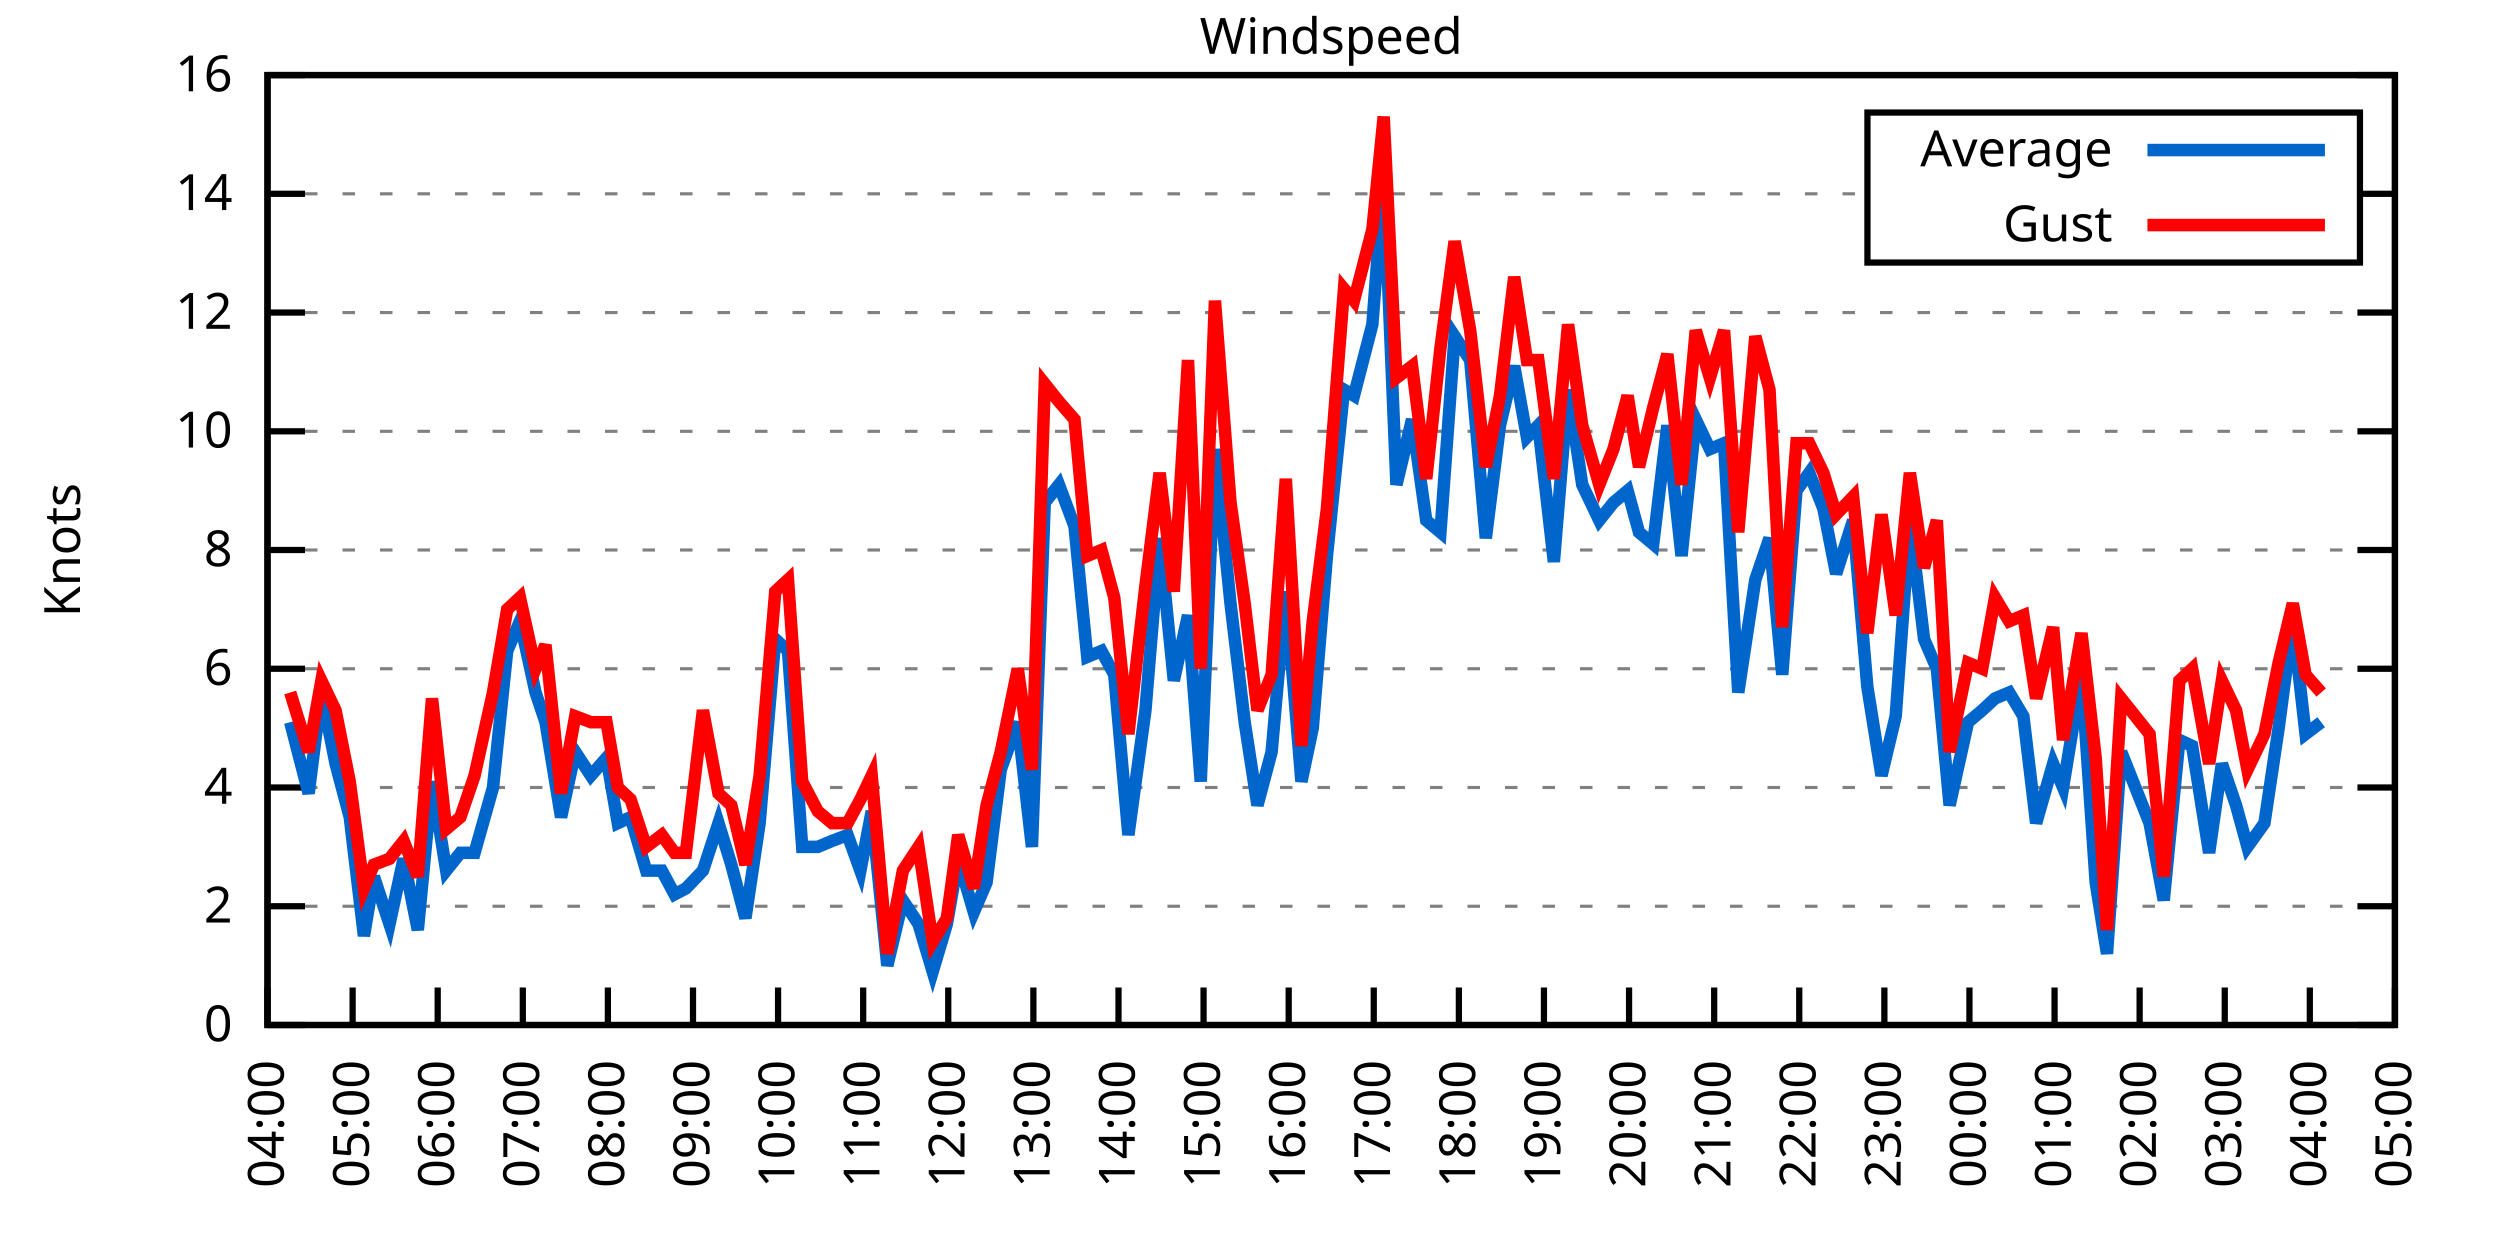
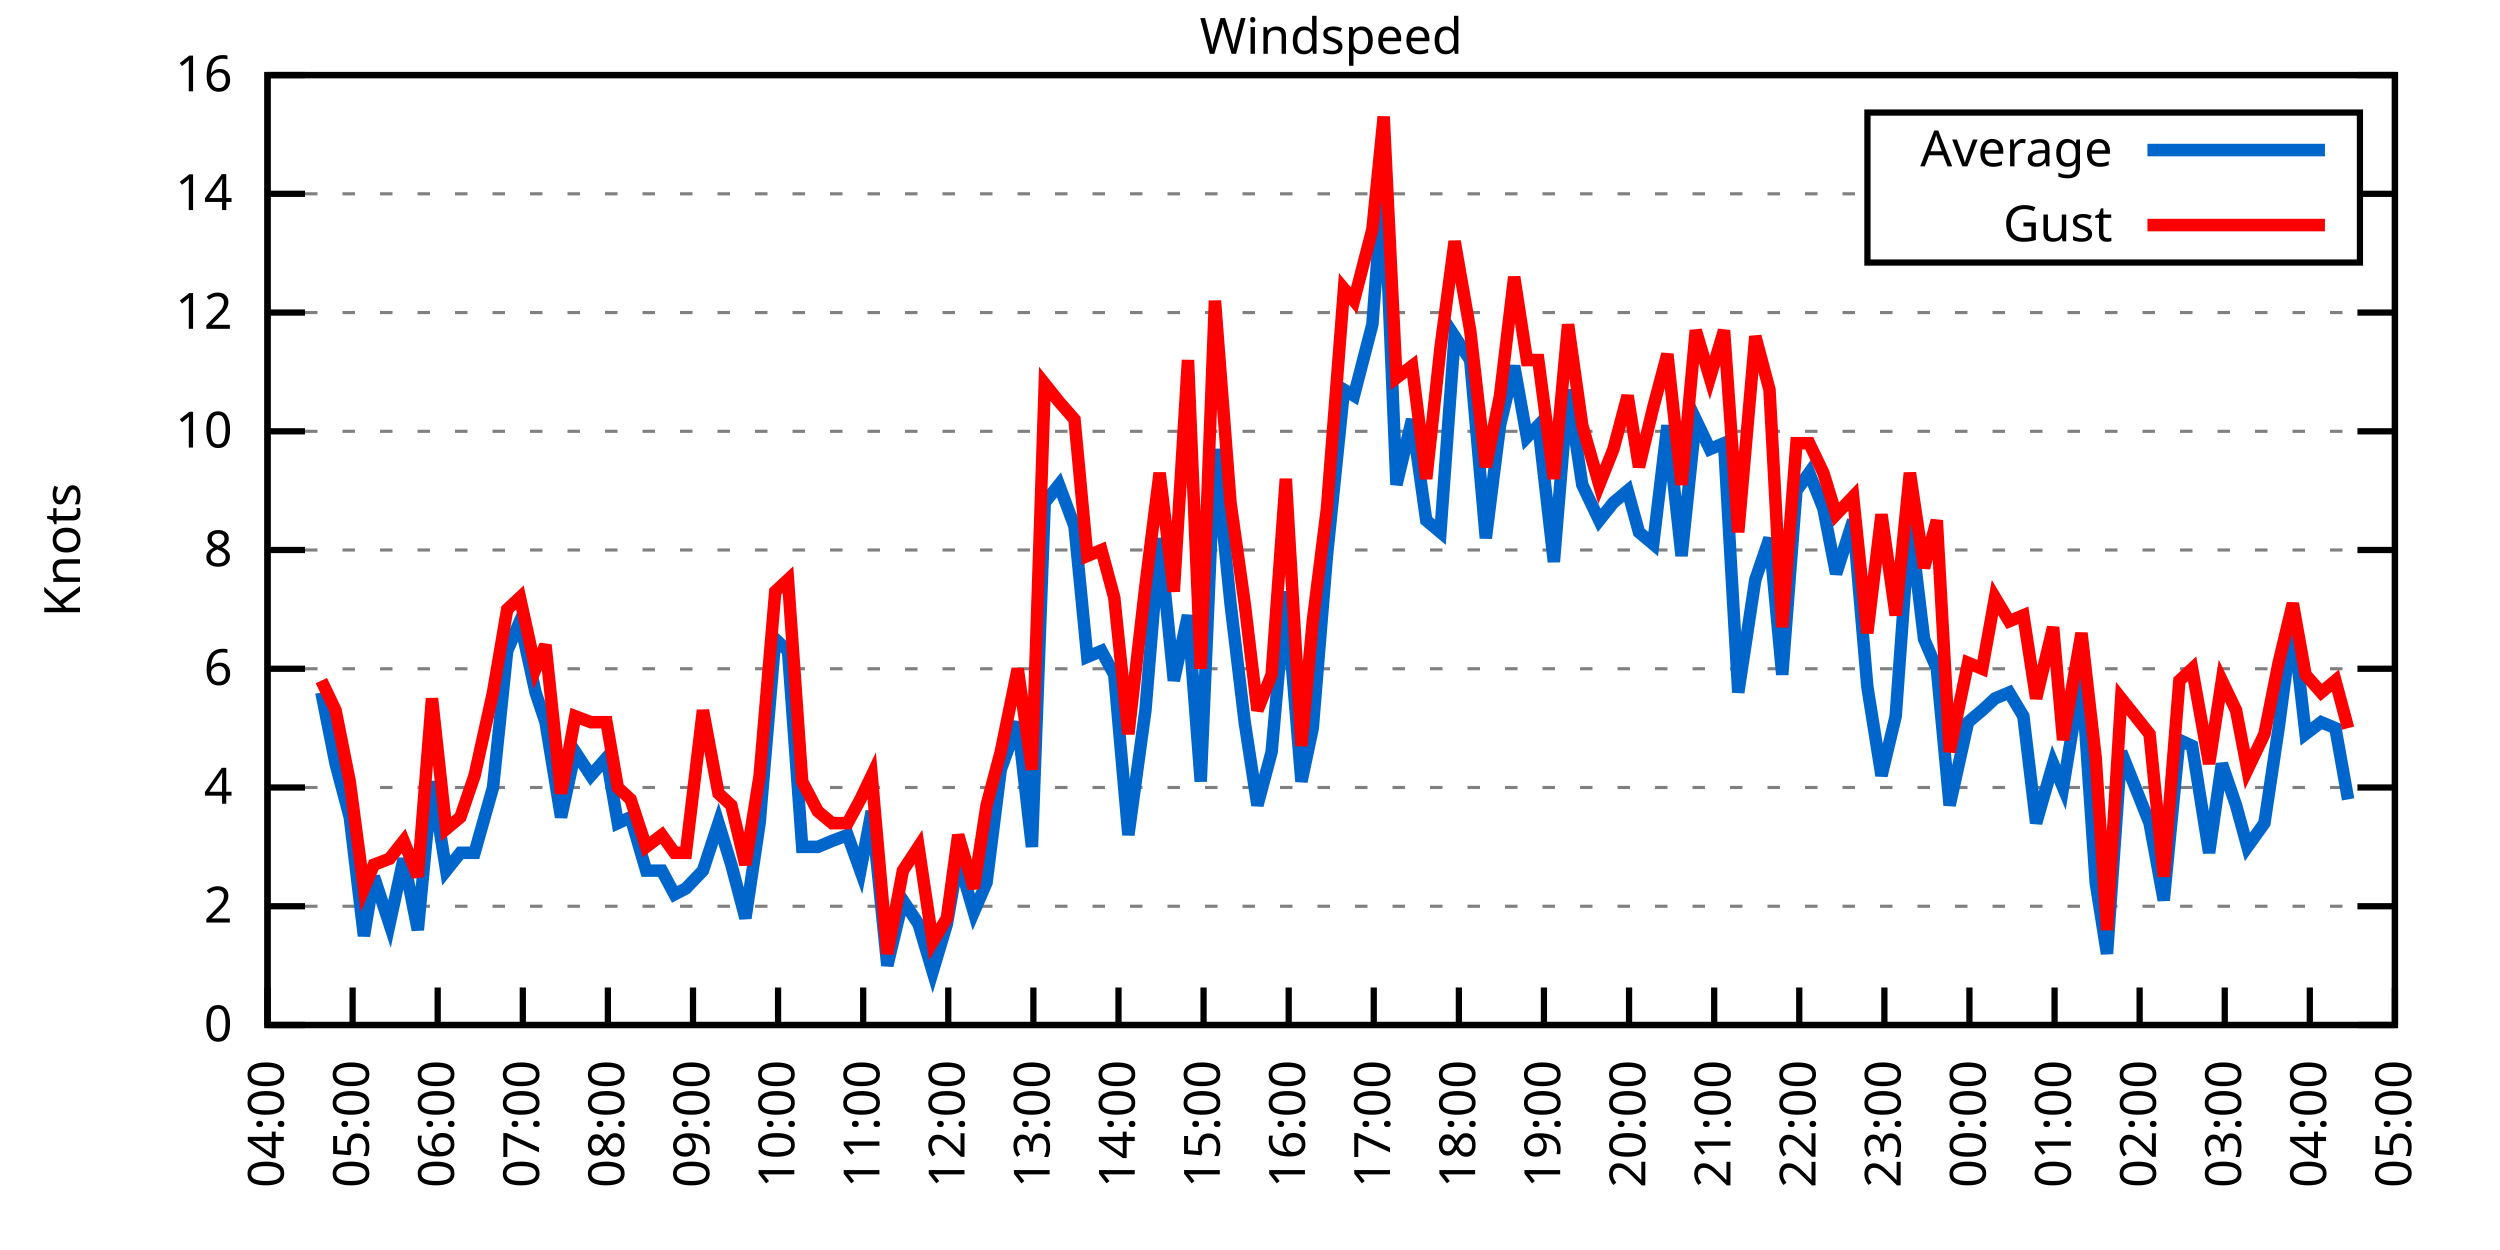
<svg xmlns="http://www.w3.org/2000/svg" xmlns:xlink="http://www.w3.org/1999/xlink" width="400" height="200" viewBox="0 0 400 200">
  <g id="gnuplot_canvas">
    <rect x="0" y="0" width="400" height="200" fill="none" />
    <defs>
      <circle id="gpDot" r="0.5" stroke-width="0.5" stroke="currentColor" />
      <path id="gpPt0" stroke-width="0.333" stroke="currentColor" d="M-1,0 h2 M0,-1 v2" />
      <path id="gpPt1" stroke-width="0.333" stroke="currentColor" d="M-1,-1 L1,1 M1,-1 L-1,1" />
      <path id="gpPt2" stroke-width="0.333" stroke="currentColor" d="M-1,0 L1,0 M0,-1 L0,1 M-1,-1 L1,1 M-1,1 L1,-1" />
      <rect id="gpPt3" stroke-width="0.333" stroke="currentColor" x="-1" y="-1" width="2" height="2" />
      <rect id="gpPt4" stroke-width="0.333" stroke="currentColor" fill="currentColor" x="-1" y="-1" width="2" height="2" />
      <circle id="gpPt5" stroke-width="0.333" stroke="currentColor" cx="0" cy="0" r="1" />
      <use xlink:href="#gpPt5" id="gpPt6" fill="currentColor" stroke="none" />
      <path id="gpPt7" stroke-width="0.333" stroke="currentColor" d="M0,-1.33 L-1.33,0.67 L1.33,0.67 z" />
      <use xlink:href="#gpPt7" id="gpPt8" fill="currentColor" stroke="none" />
      <use xlink:href="#gpPt7" id="gpPt9" stroke="currentColor" transform="rotate(180)" />
      <use xlink:href="#gpPt9" id="gpPt10" fill="currentColor" stroke="none" />
      <use xlink:href="#gpPt3" id="gpPt11" stroke="currentColor" transform="rotate(45)" />
      <use xlink:href="#gpPt11" id="gpPt12" fill="currentColor" stroke="none" />
      <path id="gpPt13" stroke-width="0.333" stroke="currentColor" d="M0,1.330 L1.265,0.411 L0.782,-1.067 L-0.782,-1.076 L-1.265,0.411 z" />
      <use xlink:href="#gpPt13" id="gpPt14" fill="currentColor" stroke="none" />
      <filter id="textbox" filterUnits="objectBoundingBox" x="0" y="0" height="1" width="1">
        <feFlood flood-color="white" flood-opacity="1" result="bgnd" />
        <feComposite in="SourceGraphic" in2="bgnd" operator="atop" />
      </filter>
      <filter id="greybox" filterUnits="objectBoundingBox" x="0" y="0" height="1" width="1">
        <feFlood flood-color="lightgrey" flood-opacity="1" result="grey" />
        <feComposite in="SourceGraphic" in2="grey" operator="atop" />
      </filter>
    </defs>
    <g fill="none" color="white" stroke="currentColor" stroke-width="1.00" stroke-linecap="butt" stroke-linejoin="miter">
</g>
    <g fill="none" color="black" stroke="currentColor" stroke-width="1.00" stroke-linecap="butt" stroke-linejoin="miter">
      <g stroke="none" shape-rendering="crispEdges">
        <polygon fill="rgb(255, 255, 255)" points="42.80,164.00 383.18,164.00 383.18,12.02 42.80,12.02 " />
      </g>
    </g>
    <g fill="none" color="black" stroke="currentColor" stroke-width="1.00" stroke-linecap="butt" stroke-linejoin="miter">
</g>
    <g fill="none" color="black" stroke="black" stroke-width="0.50" stroke-linecap="butt" stroke-linejoin="miter">
</g>
    <g fill="none" color="gray" stroke="currentColor" stroke-width="0.50" stroke-linecap="butt" stroke-linejoin="miter">
      <path stroke="gray" stroke-dasharray="2,4" class="gridline" d="M42.80,164.00 L383.19,164.00  " />
    </g>
    <g fill="none" color="gray" stroke="gray" stroke-width="1.00" stroke-linecap="butt" stroke-linejoin="miter">
</g>
    <g fill="none" color="black" stroke="currentColor" stroke-width="1.00" stroke-linecap="butt" stroke-linejoin="miter">
      <path stroke="black" d="M42.80,164.00 L48.80,164.00 M383.19,164.00 L377.19,164.00  " />
      <g transform="translate(37.20,166.60)" stroke="none" fill="black" font-family="Sans" font-size="8.00" text-anchor="end">
        <text>
          <tspan font-family="Sans"> 0</tspan>
        </text>
      </g>
    </g>
    <g fill="none" color="black" stroke="currentColor" stroke-width="1.00" stroke-linecap="butt" stroke-linejoin="miter">
</g>
    <g fill="none" color="black" stroke="black" stroke-width="0.50" stroke-linecap="butt" stroke-linejoin="miter">
</g>
    <g fill="none" color="gray" stroke="currentColor" stroke-width="0.50" stroke-linecap="butt" stroke-linejoin="miter">
      <path stroke="gray" stroke-dasharray="2,4" class="gridline" d="M42.80,145.00 L383.19,145.00  " />
    </g>
    <g fill="none" color="gray" stroke="gray" stroke-width="1.00" stroke-linecap="butt" stroke-linejoin="miter">
</g>
    <g fill="none" color="black" stroke="currentColor" stroke-width="1.00" stroke-linecap="butt" stroke-linejoin="miter">
      <path stroke="black" d="M42.80,145.00 L48.80,145.00 M383.19,145.00 L377.19,145.00  " />
      <g transform="translate(37.20,147.60)" stroke="none" fill="black" font-family="Sans" font-size="8.00" text-anchor="end">
        <text>
          <tspan font-family="Sans"> 2</tspan>
        </text>
      </g>
    </g>
    <g fill="none" color="black" stroke="currentColor" stroke-width="1.00" stroke-linecap="butt" stroke-linejoin="miter">
</g>
    <g fill="none" color="black" stroke="black" stroke-width="0.50" stroke-linecap="butt" stroke-linejoin="miter">
</g>
    <g fill="none" color="gray" stroke="currentColor" stroke-width="0.50" stroke-linecap="butt" stroke-linejoin="miter">
      <path stroke="gray" stroke-dasharray="2,4" class="gridline" d="M42.80,126.00 L383.19,126.00  " />
    </g>
    <g fill="none" color="gray" stroke="gray" stroke-width="1.00" stroke-linecap="butt" stroke-linejoin="miter">
</g>
    <g fill="none" color="black" stroke="currentColor" stroke-width="1.00" stroke-linecap="butt" stroke-linejoin="miter">
      <path stroke="black" d="M42.80,126.00 L48.80,126.00 M383.19,126.00 L377.19,126.00  " />
      <g transform="translate(37.20,128.60)" stroke="none" fill="black" font-family="Sans" font-size="8.00" text-anchor="end">
        <text>
          <tspan font-family="Sans"> 4</tspan>
        </text>
      </g>
    </g>
    <g fill="none" color="black" stroke="currentColor" stroke-width="1.00" stroke-linecap="butt" stroke-linejoin="miter">
</g>
    <g fill="none" color="black" stroke="black" stroke-width="0.50" stroke-linecap="butt" stroke-linejoin="miter">
</g>
    <g fill="none" color="gray" stroke="currentColor" stroke-width="0.50" stroke-linecap="butt" stroke-linejoin="miter">
      <path stroke="gray" stroke-dasharray="2,4" class="gridline" d="M42.80,107.00 L383.19,107.00  " />
    </g>
    <g fill="none" color="gray" stroke="gray" stroke-width="1.00" stroke-linecap="butt" stroke-linejoin="miter">
</g>
    <g fill="none" color="black" stroke="currentColor" stroke-width="1.00" stroke-linecap="butt" stroke-linejoin="miter">
      <path stroke="black" d="M42.80,107.00 L48.80,107.00 M383.19,107.00 L377.19,107.00  " />
      <g transform="translate(37.20,109.60)" stroke="none" fill="black" font-family="Sans" font-size="8.00" text-anchor="end">
        <text>
          <tspan font-family="Sans"> 6</tspan>
        </text>
      </g>
    </g>
    <g fill="none" color="black" stroke="currentColor" stroke-width="1.00" stroke-linecap="butt" stroke-linejoin="miter">
</g>
    <g fill="none" color="black" stroke="black" stroke-width="0.50" stroke-linecap="butt" stroke-linejoin="miter">
</g>
    <g fill="none" color="gray" stroke="currentColor" stroke-width="0.50" stroke-linecap="butt" stroke-linejoin="miter">
      <path stroke="gray" stroke-dasharray="2,4" class="gridline" d="M42.80,88.00 L383.19,88.00  " />
    </g>
    <g fill="none" color="gray" stroke="gray" stroke-width="1.00" stroke-linecap="butt" stroke-linejoin="miter">
</g>
    <g fill="none" color="black" stroke="currentColor" stroke-width="1.00" stroke-linecap="butt" stroke-linejoin="miter">
      <path stroke="black" d="M42.80,88.00 L48.80,88.00 M383.19,88.00 L377.19,88.00  " />
      <g transform="translate(37.20,90.60)" stroke="none" fill="black" font-family="Sans" font-size="8.00" text-anchor="end">
        <text>
          <tspan font-family="Sans"> 8</tspan>
        </text>
      </g>
    </g>
    <g fill="none" color="black" stroke="currentColor" stroke-width="1.00" stroke-linecap="butt" stroke-linejoin="miter">
</g>
    <g fill="none" color="black" stroke="black" stroke-width="0.50" stroke-linecap="butt" stroke-linejoin="miter">
</g>
    <g fill="none" color="gray" stroke="currentColor" stroke-width="0.50" stroke-linecap="butt" stroke-linejoin="miter">
      <path stroke="gray" stroke-dasharray="2,4" class="gridline" d="M42.80,69.01 L383.19,69.01  " />
    </g>
    <g fill="none" color="gray" stroke="gray" stroke-width="1.00" stroke-linecap="butt" stroke-linejoin="miter">
</g>
    <g fill="none" color="black" stroke="currentColor" stroke-width="1.00" stroke-linecap="butt" stroke-linejoin="miter">
      <path stroke="black" d="M42.80,69.01 L48.80,69.01 M383.19,69.01 L377.19,69.01  " />
      <g transform="translate(37.20,71.61)" stroke="none" fill="black" font-family="Sans" font-size="8.00" text-anchor="end">
        <text>
          <tspan font-family="Sans"> 10</tspan>
        </text>
      </g>
    </g>
    <g fill="none" color="black" stroke="currentColor" stroke-width="1.00" stroke-linecap="butt" stroke-linejoin="miter">
</g>
    <g fill="none" color="black" stroke="black" stroke-width="0.50" stroke-linecap="butt" stroke-linejoin="miter">
</g>
    <g fill="none" color="gray" stroke="currentColor" stroke-width="0.50" stroke-linecap="butt" stroke-linejoin="miter">
      <path stroke="gray" stroke-dasharray="2,4" class="gridline" d="M42.80,50.01 L383.19,50.01  " />
    </g>
    <g fill="none" color="gray" stroke="gray" stroke-width="1.00" stroke-linecap="butt" stroke-linejoin="miter">
</g>
    <g fill="none" color="black" stroke="currentColor" stroke-width="1.00" stroke-linecap="butt" stroke-linejoin="miter">
      <path stroke="black" d="M42.80,50.01 L48.80,50.01 M383.19,50.01 L377.19,50.01  " />
      <g transform="translate(37.20,52.61)" stroke="none" fill="black" font-family="Sans" font-size="8.00" text-anchor="end">
        <text>
          <tspan font-family="Sans"> 12</tspan>
        </text>
      </g>
    </g>
    <g fill="none" color="black" stroke="currentColor" stroke-width="1.00" stroke-linecap="butt" stroke-linejoin="miter">
</g>
    <g fill="none" color="black" stroke="black" stroke-width="0.50" stroke-linecap="butt" stroke-linejoin="miter">
</g>
    <g fill="none" color="gray" stroke="currentColor" stroke-width="0.50" stroke-linecap="butt" stroke-linejoin="miter">
      <path stroke="gray" stroke-dasharray="2,4" class="gridline" d="M42.80,31.01 L298.79,31.01 M377.59,31.01 L383.19,31.01  " />
    </g>
    <g fill="none" color="gray" stroke="gray" stroke-width="1.00" stroke-linecap="butt" stroke-linejoin="miter">
</g>
    <g fill="none" color="black" stroke="currentColor" stroke-width="1.00" stroke-linecap="butt" stroke-linejoin="miter">
      <path stroke="black" d="M42.80,31.01 L48.80,31.01 M383.19,31.01 L377.19,31.01  " />
      <g transform="translate(37.20,33.61)" stroke="none" fill="black" font-family="Sans" font-size="8.00" text-anchor="end">
        <text>
          <tspan font-family="Sans"> 14</tspan>
        </text>
      </g>
    </g>
    <g fill="none" color="black" stroke="currentColor" stroke-width="1.00" stroke-linecap="butt" stroke-linejoin="miter">
</g>
    <g fill="none" color="black" stroke="black" stroke-width="0.50" stroke-linecap="butt" stroke-linejoin="miter">
</g>
    <g fill="none" color="gray" stroke="currentColor" stroke-width="0.50" stroke-linecap="butt" stroke-linejoin="miter">
      <path stroke="gray" stroke-dasharray="2,4" class="gridline" d="M42.80,12.01 L383.19,12.01  " />
    </g>
    <g fill="none" color="gray" stroke="gray" stroke-width="1.00" stroke-linecap="butt" stroke-linejoin="miter">
</g>
    <g fill="none" color="black" stroke="currentColor" stroke-width="1.00" stroke-linecap="butt" stroke-linejoin="miter">
      <path stroke="black" d="M42.80,12.01 L48.80,12.01 M383.19,12.01 L377.19,12.01  " />
      <g transform="translate(37.20,14.61)" stroke="none" fill="black" font-family="Sans" font-size="8.00" text-anchor="end">
        <text>
          <tspan font-family="Sans"> 16</tspan>
        </text>
      </g>
    </g>
    <g fill="none" color="black" stroke="currentColor" stroke-width="1.00" stroke-linecap="butt" stroke-linejoin="miter">
      <path stroke="black" d="M42.80,164.00 L42.80,158.00  " />
      <g transform="translate(45.40,169.60) rotate(270.00)" stroke="none" fill="black" font-family="Sans" font-size="8.00" text-anchor="end">
        <text>
          <tspan font-family="Sans">04:00</tspan>
        </text>
      </g>
    </g>
    <g fill="none" color="black" stroke="currentColor" stroke-width="1.00" stroke-linecap="butt" stroke-linejoin="miter">
      <path stroke="black" d="M56.42,164.00 L56.42,158.00  " />
      <g transform="translate(59.02,169.60) rotate(270.00)" stroke="none" fill="black" font-family="Sans" font-size="8.00" text-anchor="end">
        <text>
          <tspan font-family="Sans">05:00</tspan>
        </text>
      </g>
    </g>
    <g fill="none" color="black" stroke="currentColor" stroke-width="1.00" stroke-linecap="butt" stroke-linejoin="miter">
      <path stroke="black" d="M70.03,164.00 L70.03,158.00  " />
      <g transform="translate(72.63,169.60) rotate(270.00)" stroke="none" fill="black" font-family="Sans" font-size="8.00" text-anchor="end">
        <text>
          <tspan font-family="Sans">06:00</tspan>
        </text>
      </g>
    </g>
    <g fill="none" color="black" stroke="currentColor" stroke-width="1.00" stroke-linecap="butt" stroke-linejoin="miter">
      <path stroke="black" d="M83.65,164.00 L83.65,158.00  " />
      <g transform="translate(86.25,169.60) rotate(270.00)" stroke="none" fill="black" font-family="Sans" font-size="8.00" text-anchor="end">
        <text>
          <tspan font-family="Sans">07:00</tspan>
        </text>
      </g>
    </g>
    <g fill="none" color="black" stroke="currentColor" stroke-width="1.00" stroke-linecap="butt" stroke-linejoin="miter">
      <path stroke="black" d="M97.26,164.00 L97.26,158.00  " />
      <g transform="translate(99.86,169.60) rotate(270.00)" stroke="none" fill="black" font-family="Sans" font-size="8.00" text-anchor="end">
        <text>
          <tspan font-family="Sans">08:00</tspan>
        </text>
      </g>
    </g>
    <g fill="none" color="black" stroke="currentColor" stroke-width="1.00" stroke-linecap="butt" stroke-linejoin="miter">
      <path stroke="black" d="M110.88,164.00 L110.88,158.00  " />
      <g transform="translate(113.48,169.60) rotate(270.00)" stroke="none" fill="black" font-family="Sans" font-size="8.00" text-anchor="end">
        <text>
          <tspan font-family="Sans">09:00</tspan>
        </text>
      </g>
    </g>
    <g fill="none" color="black" stroke="currentColor" stroke-width="1.00" stroke-linecap="butt" stroke-linejoin="miter">
      <path stroke="black" d="M124.49,164.00 L124.49,158.00  " />
      <g transform="translate(127.09,169.60) rotate(270.00)" stroke="none" fill="black" font-family="Sans" font-size="8.00" text-anchor="end">
        <text>
          <tspan font-family="Sans">10:00</tspan>
        </text>
      </g>
    </g>
    <g fill="none" color="black" stroke="currentColor" stroke-width="1.00" stroke-linecap="butt" stroke-linejoin="miter">
      <path stroke="black" d="M138.11,164.00 L138.11,158.00  " />
      <g transform="translate(140.71,169.60) rotate(270.00)" stroke="none" fill="black" font-family="Sans" font-size="8.00" text-anchor="end">
        <text>
          <tspan font-family="Sans">11:00</tspan>
        </text>
      </g>
    </g>
    <g fill="none" color="black" stroke="currentColor" stroke-width="1.00" stroke-linecap="butt" stroke-linejoin="miter">
      <path stroke="black" d="M151.72,164.00 L151.72,158.00  " />
      <g transform="translate(154.32,169.60) rotate(270.00)" stroke="none" fill="black" font-family="Sans" font-size="8.00" text-anchor="end">
        <text>
          <tspan font-family="Sans">12:00</tspan>
        </text>
      </g>
    </g>
    <g fill="none" color="black" stroke="currentColor" stroke-width="1.00" stroke-linecap="butt" stroke-linejoin="miter">
      <path stroke="black" d="M165.34,164.00 L165.34,158.00  " />
      <g transform="translate(167.94,169.60) rotate(270.00)" stroke="none" fill="black" font-family="Sans" font-size="8.00" text-anchor="end">
        <text>
          <tspan font-family="Sans">13:00</tspan>
        </text>
      </g>
    </g>
    <g fill="none" color="black" stroke="currentColor" stroke-width="1.00" stroke-linecap="butt" stroke-linejoin="miter">
      <path stroke="black" d="M178.96,164.00 L178.96,158.00  " />
      <g transform="translate(181.56,169.60) rotate(270.00)" stroke="none" fill="black" font-family="Sans" font-size="8.00" text-anchor="end">
        <text>
          <tspan font-family="Sans">14:00</tspan>
        </text>
      </g>
    </g>
    <g fill="none" color="black" stroke="currentColor" stroke-width="1.00" stroke-linecap="butt" stroke-linejoin="miter">
      <path stroke="black" d="M192.57,164.00 L192.57,158.00  " />
      <g transform="translate(195.17,169.60) rotate(270.00)" stroke="none" fill="black" font-family="Sans" font-size="8.00" text-anchor="end">
        <text>
          <tspan font-family="Sans">15:00</tspan>
        </text>
      </g>
    </g>
    <g fill="none" color="black" stroke="currentColor" stroke-width="1.00" stroke-linecap="butt" stroke-linejoin="miter">
      <path stroke="black" d="M206.19,164.00 L206.19,158.00  " />
      <g transform="translate(208.79,169.60) rotate(270.00)" stroke="none" fill="black" font-family="Sans" font-size="8.00" text-anchor="end">
        <text>
          <tspan font-family="Sans">16:00</tspan>
        </text>
      </g>
    </g>
    <g fill="none" color="black" stroke="currentColor" stroke-width="1.00" stroke-linecap="butt" stroke-linejoin="miter">
      <path stroke="black" d="M219.80,164.00 L219.80,158.00  " />
      <g transform="translate(222.40,169.60) rotate(270.00)" stroke="none" fill="black" font-family="Sans" font-size="8.00" text-anchor="end">
        <text>
          <tspan font-family="Sans">17:00</tspan>
        </text>
      </g>
    </g>
    <g fill="none" color="black" stroke="currentColor" stroke-width="1.00" stroke-linecap="butt" stroke-linejoin="miter">
      <path stroke="black" d="M233.42,164.00 L233.42,158.00  " />
      <g transform="translate(236.02,169.60) rotate(270.00)" stroke="none" fill="black" font-family="Sans" font-size="8.00" text-anchor="end">
        <text>
          <tspan font-family="Sans">18:00</tspan>
        </text>
      </g>
    </g>
    <g fill="none" color="black" stroke="currentColor" stroke-width="1.00" stroke-linecap="butt" stroke-linejoin="miter">
      <path stroke="black" d="M247.03,164.00 L247.03,158.00  " />
      <g transform="translate(249.63,169.60) rotate(270.00)" stroke="none" fill="black" font-family="Sans" font-size="8.00" text-anchor="end">
        <text>
          <tspan font-family="Sans">19:00</tspan>
        </text>
      </g>
    </g>
    <g fill="none" color="black" stroke="currentColor" stroke-width="1.00" stroke-linecap="butt" stroke-linejoin="miter">
      <path stroke="black" d="M260.65,164.00 L260.65,158.00  " />
      <g transform="translate(263.25,169.60) rotate(270.00)" stroke="none" fill="black" font-family="Sans" font-size="8.00" text-anchor="end">
        <text>
          <tspan font-family="Sans">20:00</tspan>
        </text>
      </g>
    </g>
    <g fill="none" color="black" stroke="currentColor" stroke-width="1.00" stroke-linecap="butt" stroke-linejoin="miter">
      <path stroke="black" d="M274.27,164.00 L274.27,158.00  " />
      <g transform="translate(276.87,169.60) rotate(270.00)" stroke="none" fill="black" font-family="Sans" font-size="8.00" text-anchor="end">
        <text>
          <tspan font-family="Sans">21:00</tspan>
        </text>
      </g>
    </g>
    <g fill="none" color="black" stroke="currentColor" stroke-width="1.00" stroke-linecap="butt" stroke-linejoin="miter">
      <path stroke="black" d="M287.88,164.00 L287.88,158.00  " />
      <g transform="translate(290.48,169.60) rotate(270.00)" stroke="none" fill="black" font-family="Sans" font-size="8.00" text-anchor="end">
        <text>
          <tspan font-family="Sans">22:00</tspan>
        </text>
      </g>
    </g>
    <g fill="none" color="black" stroke="currentColor" stroke-width="1.00" stroke-linecap="butt" stroke-linejoin="miter">
      <path stroke="black" d="M301.50,164.00 L301.50,158.00  " />
      <g transform="translate(304.10,169.60) rotate(270.00)" stroke="none" fill="black" font-family="Sans" font-size="8.00" text-anchor="end">
        <text>
          <tspan font-family="Sans">23:00</tspan>
        </text>
      </g>
    </g>
    <g fill="none" color="black" stroke="currentColor" stroke-width="1.00" stroke-linecap="butt" stroke-linejoin="miter">
      <path stroke="black" d="M315.11,164.00 L315.11,158.00  " />
      <g transform="translate(317.71,169.60) rotate(270.00)" stroke="none" fill="black" font-family="Sans" font-size="8.00" text-anchor="end">
        <text>
          <tspan font-family="Sans">00:00</tspan>
        </text>
      </g>
    </g>
    <g fill="none" color="black" stroke="currentColor" stroke-width="1.00" stroke-linecap="butt" stroke-linejoin="miter">
      <path stroke="black" d="M328.73,164.00 L328.73,158.00  " />
      <g transform="translate(331.33,169.60) rotate(270.00)" stroke="none" fill="black" font-family="Sans" font-size="8.00" text-anchor="end">
        <text>
          <tspan font-family="Sans">01:00</tspan>
        </text>
      </g>
    </g>
    <g fill="none" color="black" stroke="currentColor" stroke-width="1.00" stroke-linecap="butt" stroke-linejoin="miter">
      <path stroke="black" d="M342.34,164.00 L342.34,158.00  " />
      <g transform="translate(344.94,169.60) rotate(270.00)" stroke="none" fill="black" font-family="Sans" font-size="8.00" text-anchor="end">
        <text>
          <tspan font-family="Sans">02:00</tspan>
        </text>
      </g>
    </g>
    <g fill="none" color="black" stroke="currentColor" stroke-width="1.00" stroke-linecap="butt" stroke-linejoin="miter">
      <path stroke="black" d="M355.96,164.00 L355.96,158.00  " />
      <g transform="translate(358.56,169.60) rotate(270.00)" stroke="none" fill="black" font-family="Sans" font-size="8.00" text-anchor="end">
        <text>
          <tspan font-family="Sans">03:00</tspan>
        </text>
      </g>
    </g>
    <g fill="none" color="black" stroke="currentColor" stroke-width="1.00" stroke-linecap="butt" stroke-linejoin="miter">
      <path stroke="black" d="M369.57,164.00 L369.57,158.00  " />
      <g transform="translate(372.17,169.60) rotate(270.00)" stroke="none" fill="black" font-family="Sans" font-size="8.00" text-anchor="end">
        <text>
          <tspan font-family="Sans">04:00</tspan>
        </text>
      </g>
    </g>
    <g fill="none" color="black" stroke="currentColor" stroke-width="1.00" stroke-linecap="butt" stroke-linejoin="miter">
      <path stroke="black" d="M383.19,164.00 L383.19,158.00  " />
      <g transform="translate(385.79,169.60) rotate(270.00)" stroke="none" fill="black" font-family="Sans" font-size="8.00" text-anchor="end">
        <text>
          <tspan font-family="Sans">05:00</tspan>
        </text>
      </g>
    </g>
    <g fill="none" color="black" stroke="currentColor" stroke-width="1.00" stroke-linecap="butt" stroke-linejoin="miter">
</g>
    <g fill="none" color="black" stroke="currentColor" stroke-width="1.00" stroke-linecap="butt" stroke-linejoin="miter">
      <path stroke="black" d="M42.80,12.01 L42.80,164.00 L383.19,164.00 L383.19,12.01 L42.80,12.01 Z  " />
    </g>
    <g fill="none" color="black" stroke="currentColor" stroke-width="1.00" stroke-linecap="butt" stroke-linejoin="miter">
</g>
    <g fill="none" color="black" stroke="currentColor" stroke-width="1.00" stroke-linecap="butt" stroke-linejoin="miter">
      <path stroke="black" d="M298.79,42.01 L298.79,18.01 L377.59,18.01 L377.59,42.01 L298.79,42.01 Z  " />
    </g>
    <g id="Windspeed_plot_1">
      <g fill="none" color="white" stroke="black" stroke-width="2.00" stroke-linecap="butt" stroke-linejoin="miter">
</g>
      <g fill="none" color="black" stroke="currentColor" stroke-width="2.00" stroke-linecap="butt" stroke-linejoin="miter">
        <g transform="translate(337.99,26.61)" stroke="none" fill="black" font-family="Sans" font-size="8.00" text-anchor="end">
          <text>
            <tspan font-family="Sans">Average</tspan>
          </text>
        </g>
      </g>
      <g fill="none" color="black" stroke="currentColor" stroke-width="2.00" stroke-linecap="butt" stroke-linejoin="miter">
-         <path stroke="rgb(  0, 102, 204)" d="M343.59,24.01 L371.99,24.01 M46.43,115.55 L49.38,126.95 L51.42,110.80 L53.69,122.20 L55.96,130.75 L58.23,149.75   L59.82,140.25 L62.32,147.85 L64.58,137.40 L66.85,148.80 L69.12,125.05 L71.39,139.30 L73.66,136.45 L75.93,136.45   L78.88,126.00 L81.15,104.15 L83.19,99.40 L85.69,110.80 L87.28,115.55 L89.77,130.75 L92.04,120.30 L94.54,124.10   L97.04,121.25 L98.85,131.70 L100.89,130.75 L103.39,139.30 L105.89,139.30 L107.93,143.10 L109.74,142.15 L112.47,139.30   L114.96,131.70 L117.01,138.35 L119.27,146.90 L121.54,131.70 L124.04,102.25 L126.08,104.15 L128.35,135.50 L130.85,135.50   L133.12,134.55 L135.61,133.60 L137.66,139.30 L139.47,129.80 L141.97,154.50 L144.46,144.05 L146.96,147.85 L149.23,155.45   L151.50,147.85 L153.31,137.40 L155.81,145.95 L157.85,141.20 L160.12,123.15 L162.84,115.55 L165.11,135.50 L167.16,80.41   L169.43,77.56 L171.92,84.21 L173.96,105.10 L176.23,104.15 L178.28,107.95 L180.54,133.60 L183.27,113.65 L185.54,86.11   L187.81,108.90 L190.08,98.45 L192.12,125.05 L194.39,71.86 L196.88,96.55 L199.15,115.55 L201.19,128.85 L203.46,120.30   L205.73,94.65 L208.23,125.05 L210.04,116.50 L212.31,88.95 L215.04,62.36 L216.63,63.31 L219.58,51.91 L221.39,28.16   L223.43,77.56 L225.93,67.11 L228.20,83.26 L230.47,85.16 L232.74,53.81 L235.23,57.61 L237.73,86.11 L240.00,68.06   L242.27,58.56 L244.31,69.96 L246.13,68.06 L248.62,89.90 L250.89,62.36 L253.16,77.56 L255.88,83.26 L258.15,80.41   L260.42,78.51 L262.24,85.16 L264.51,87.06 L266.78,68.06 L269.05,88.95 L271.32,67.11 L273.58,71.86 L275.85,70.91   L278.12,110.80 L280.85,92.75 L283.12,86.11 L285.16,107.95 L287.43,78.51 L289.47,75.66 L291.74,81.36 L293.78,91.80   L296.50,83.26 L298.77,109.85 L301.04,124.10 L303.31,114.60 L305.58,83.26 L307.85,102.25 L309.89,107.00 L311.94,128.85   L314.89,115.55 L317.15,113.65 L319.20,111.75 L321.47,110.80 L323.74,114.60 L325.78,131.70 L328.50,122.20 L330.09,126.00   L333.04,107.95 L335.31,141.20 L337.12,152.60 L339.39,120.30 L343.93,131.70 L346.20,144.05 L348.70,118.40 L350.74,119.35   L353.46,136.45 L355.50,122.20 L357.77,128.85 L359.59,135.50 L362.31,131.70 L364.58,116.50 L366.85,99.40 L368.89,117.45   L371.39,115.55  " />
+         <path stroke="rgb(  0, 102, 204)" d="M343.59,24.01 L371.99,24.01 M51.42,110.80 L53.69,122.20 L55.96,130.75 L58.23,149.75 L59.82,140.25 L62.32,147.85   L64.58,137.40 L66.85,148.80 L69.12,125.05 L71.39,139.30 L73.66,136.45 L75.93,136.45 L78.88,126.00 L81.15,104.15   L83.19,99.40 L85.69,110.80 L87.28,115.55 L89.77,130.75 L92.04,120.30 L94.54,124.10 L97.04,121.25 L98.85,131.70   L100.89,130.75 L103.39,139.30 L105.89,139.30 L107.93,143.10 L109.74,142.15 L112.47,139.30 L114.96,131.70 L117.01,138.35   L119.27,146.90 L121.54,131.70 L124.04,102.25 L126.08,104.15 L128.35,135.50 L130.85,135.50 L133.12,134.55 L135.61,133.60   L137.66,139.30 L139.47,129.80 L141.97,154.50 L144.46,144.05 L146.96,147.85 L149.23,155.45 L151.50,147.85 L153.31,137.40   L155.81,145.95 L157.85,141.20 L160.12,123.15 L162.84,115.55 L165.11,135.50 L167.16,80.41 L169.43,77.56 L171.92,84.21   L173.96,105.10 L176.23,104.15 L178.28,107.95 L180.54,133.60 L183.27,113.65 L185.54,86.11 L187.81,108.90 L190.08,98.45   L192.12,125.05 L194.39,71.86 L196.88,96.55 L199.15,115.55 L201.19,128.85 L203.46,120.30 L205.73,94.65 L208.23,125.05   L210.04,116.50 L212.31,88.95 L215.04,62.36 L216.63,63.31 L219.58,51.91 L221.39,28.16 L223.43,77.56 L225.93,67.11   L228.20,83.26 L230.47,85.16 L232.74,53.81 L235.23,57.61 L237.73,86.11 L240.00,68.06 L242.27,58.56 L244.31,69.96   L246.13,68.06 L248.62,89.90 L250.89,62.36 L253.16,77.56 L255.88,83.26 L258.15,80.41 L260.42,78.51 L262.24,85.16   L264.51,87.06 L266.78,68.06 L269.05,88.95 L271.32,67.11 L273.58,71.86 L275.85,70.91 L278.12,110.80 L280.85,92.75   L283.12,86.11 L285.16,107.95 L287.43,78.51 L289.47,75.66 L291.74,81.36 L293.78,91.80 L296.50,83.26 L298.77,109.85   L301.04,124.10 L303.31,114.60 L305.58,83.26 L307.85,102.25 L309.89,107.00 L311.94,128.85 L314.89,115.55 L317.15,113.65   L319.20,111.75 L321.47,110.80 L323.74,114.60 L325.78,131.70 L328.50,122.20 L330.09,126.00 L333.04,107.95 L335.31,141.20   L337.12,152.60 L339.39,120.30 L343.93,131.70 L346.20,144.05 L348.70,118.40 L350.74,119.35 L353.46,136.45 L355.50,122.20   L357.77,128.85 L359.59,135.50 L362.31,131.70 L364.58,116.50 L366.85,99.40 L368.89,117.45 L371.39,115.55 L373.66,116.50   L375.70,127.90  " />
      </g>
    </g>
    <g id="Windspeed_plot_2">
      <g fill="none" color="black" stroke="currentColor" stroke-width="2.00" stroke-linecap="butt" stroke-linejoin="miter">
        <g transform="translate(337.99,38.61)" stroke="none" fill="black" font-family="Sans" font-size="8.00" text-anchor="end">
          <text>
            <tspan font-family="Sans">Gust</tspan>
          </text>
        </g>
      </g>
      <g fill="none" color="black" stroke="currentColor" stroke-width="2.00" stroke-linecap="butt" stroke-linejoin="miter">
-         <path stroke="rgb(255,   0,   0)" d="M343.59,36.01 L371.99,36.01 M46.43,110.80 L49.38,120.30 L51.42,108.90 L53.69,113.65 L55.96,125.05 L58.23,142.15   L59.82,138.35 L62.32,137.40 L64.58,134.55 L66.85,140.25 L69.12,111.75 L71.39,132.65 L73.66,130.75 L75.93,124.10   L78.88,110.80 L81.15,97.50 L83.19,95.60 L85.69,107.00 L87.28,103.20 L89.77,126.95 L92.04,114.60 L94.54,115.55   L97.04,115.55 L98.85,126.00 L100.89,127.90 L103.39,135.50 L105.89,133.60 L107.93,136.45 L109.74,136.45 L112.47,113.65   L114.96,126.95 L117.01,128.85 L119.27,138.35 L121.54,124.10 L124.04,94.65 L126.08,92.75 L128.35,125.05 L130.85,129.80   L133.12,131.70 L135.61,131.70 L137.66,127.90 L139.47,124.10 L141.97,152.60 L144.46,139.30 L146.96,135.50 L149.23,150.70   L151.50,146.90 L153.31,133.60 L155.81,142.15 L157.85,128.85 L160.12,120.30 L162.84,107.00 L165.11,123.15 L167.16,61.41   L169.43,64.26 L171.92,67.11 L173.96,88.95 L176.23,88.00 L178.28,95.60 L180.54,117.45 L183.27,93.70 L185.54,75.66   L187.81,94.65 L190.08,57.61 L192.12,107.00 L194.39,48.11 L196.88,80.41 L199.15,96.55 L201.19,113.65 L203.46,107.95   L205.73,76.61 L208.23,119.35 L210.04,99.40 L212.31,81.36 L215.04,46.21 L216.63,48.11 L219.58,36.71 L221.39,18.66   L223.43,60.46 L225.93,58.56 L228.20,76.61 L230.47,55.71 L232.74,38.61 L235.23,52.86 L237.73,74.71 L240.00,63.31   L242.27,44.31 L244.31,57.61 L246.13,57.61 L248.62,76.61 L250.89,51.91 L253.16,68.06 L255.88,77.56 L258.15,71.86   L260.42,63.31 L262.24,74.71 L264.51,65.21 L266.78,56.66 L269.05,77.56 L271.32,52.86 L273.58,60.46 L275.85,52.86   L278.12,85.16 L280.85,53.81 L283.12,62.36 L285.16,100.35 L287.43,70.91 L289.47,70.91 L291.74,75.66 L293.78,82.31   L296.50,79.46 L298.77,101.30 L301.04,82.31 L303.31,98.45 L305.58,75.66 L307.85,90.85 L309.89,83.26 L311.94,120.30   L314.89,106.05 L317.15,107.00 L319.20,95.60 L321.47,99.40 L323.74,98.45 L325.78,111.75 L328.50,100.35 L330.09,118.40   L333.04,101.30 L335.31,121.25 L337.12,148.80 L339.39,111.75 L343.93,117.45 L346.20,140.25 L348.70,108.90 L350.74,107.00   L353.46,122.20 L355.50,108.90 L357.77,113.65 L359.59,123.15 L362.31,117.45 L364.58,106.05 L366.85,96.55 L368.89,107.95   L371.39,110.80  " />
+         <path stroke="rgb(255,   0,   0)" d="M343.59,36.01 L371.99,36.01 M51.42,108.90 L53.69,113.65 L55.96,125.05 L58.23,142.15 L59.82,138.35 L62.32,137.40   L64.58,134.55 L66.85,140.25 L69.12,111.75 L71.39,132.65 L73.66,130.75 L75.93,124.10 L78.88,110.80 L81.15,97.50   L83.19,95.60 L85.69,107.00 L87.28,103.20 L89.77,126.95 L92.04,114.60 L94.54,115.55 L97.04,115.55 L98.85,126.00   L100.89,127.90 L103.39,135.50 L105.89,133.60 L107.93,136.45 L109.74,136.45 L112.47,113.65 L114.96,126.95 L117.01,128.85   L119.27,138.35 L121.54,124.10 L124.04,94.65 L126.08,92.75 L128.35,125.05 L130.85,129.80 L133.12,131.70 L135.61,131.70   L137.66,127.90 L139.47,124.10 L141.97,152.60 L144.46,139.30 L146.96,135.50 L149.23,150.70 L151.50,146.90 L153.31,133.60   L155.81,142.15 L157.85,128.85 L160.12,120.30 L162.84,107.00 L165.11,123.15 L167.16,61.41 L169.43,64.26 L171.92,67.11   L173.96,88.95 L176.23,88.00 L178.28,95.60 L180.54,117.45 L183.27,93.70 L185.54,75.66 L187.81,94.65 L190.08,57.61   L192.12,107.00 L194.39,48.11 L196.88,80.41 L199.15,96.55 L201.19,113.65 L203.46,107.95 L205.73,76.61 L208.23,119.35   L210.04,99.40 L212.31,81.36 L215.04,46.21 L216.63,48.11 L219.58,36.71 L221.39,18.66 L223.43,60.46 L225.93,58.56   L228.20,76.61 L230.47,55.71 L232.74,38.61 L235.23,52.86 L237.73,74.71 L240.00,63.31 L242.27,44.31 L244.31,57.61   L246.13,57.61 L248.62,76.61 L250.89,51.91 L253.16,68.06 L255.88,77.56 L258.15,71.86 L260.42,63.31 L262.24,74.71   L264.51,65.21 L266.78,56.66 L269.05,77.56 L271.32,52.86 L273.58,60.46 L275.85,52.86 L278.12,85.16 L280.85,53.81   L283.12,62.36 L285.16,100.35 L287.43,70.91 L289.47,70.91 L291.74,75.66 L293.78,82.31 L296.50,79.46 L298.77,101.30   L301.04,82.31 L303.31,98.45 L305.58,75.66 L307.85,90.85 L309.89,83.26 L311.94,120.30 L314.89,106.05 L317.15,107.00   L319.20,95.60 L321.47,99.40 L323.74,98.45 L325.78,111.75 L328.50,100.35 L330.09,118.40 L333.04,101.30 L335.31,121.25   L337.12,148.80 L339.39,111.75 L343.93,117.45 L346.20,140.25 L348.70,108.90 L350.74,107.00 L353.46,122.20 L355.50,108.90   L357.77,113.65 L359.59,123.15 L362.31,117.45 L364.58,106.05 L366.85,96.55 L368.89,107.95 L371.39,110.80 L373.66,108.90   L375.70,116.50  " />
      </g>
    </g>
    <g fill="none" color="black" stroke="currentColor" stroke-width="2.00" stroke-linecap="butt" stroke-linejoin="miter">
</g>
    <g fill="none" color="black" stroke="black" stroke-width="1.00" stroke-linecap="butt" stroke-linejoin="miter">
</g>
    <g fill="none" color="black" stroke="currentColor" stroke-width="1.00" stroke-linecap="butt" stroke-linejoin="miter">
      <path stroke="black" d="M42.80,12.01 L42.80,164.00 L383.19,164.00 L383.19,12.01 L42.80,12.01 Z  " />
      <g transform="translate(12.80,88.01) rotate(270.00)" stroke="none" fill="black" font-family="Sans" font-size="8.00" text-anchor="middle">
        <text>
          <tspan font-family="Sans">Knots</tspan>
        </text>
      </g>
    </g>
    <g fill="none" color="black" stroke="currentColor" stroke-width="1.00" stroke-linecap="butt" stroke-linejoin="miter">
</g>
    <g fill="none" color="black" stroke="currentColor" stroke-width="1.00" stroke-linecap="butt" stroke-linejoin="miter">
      <g transform="translate(212.99,8.61)" stroke="none" fill="black" font-family="Sans" font-size="8.00" text-anchor="middle">
        <text>
          <tspan font-family="Sans">Windspeed</tspan>
        </text>
      </g>
    </g>
    <g fill="none" color="black" stroke="currentColor" stroke-width="1.00" stroke-linecap="butt" stroke-linejoin="miter">
</g>
  </g>
</svg>
